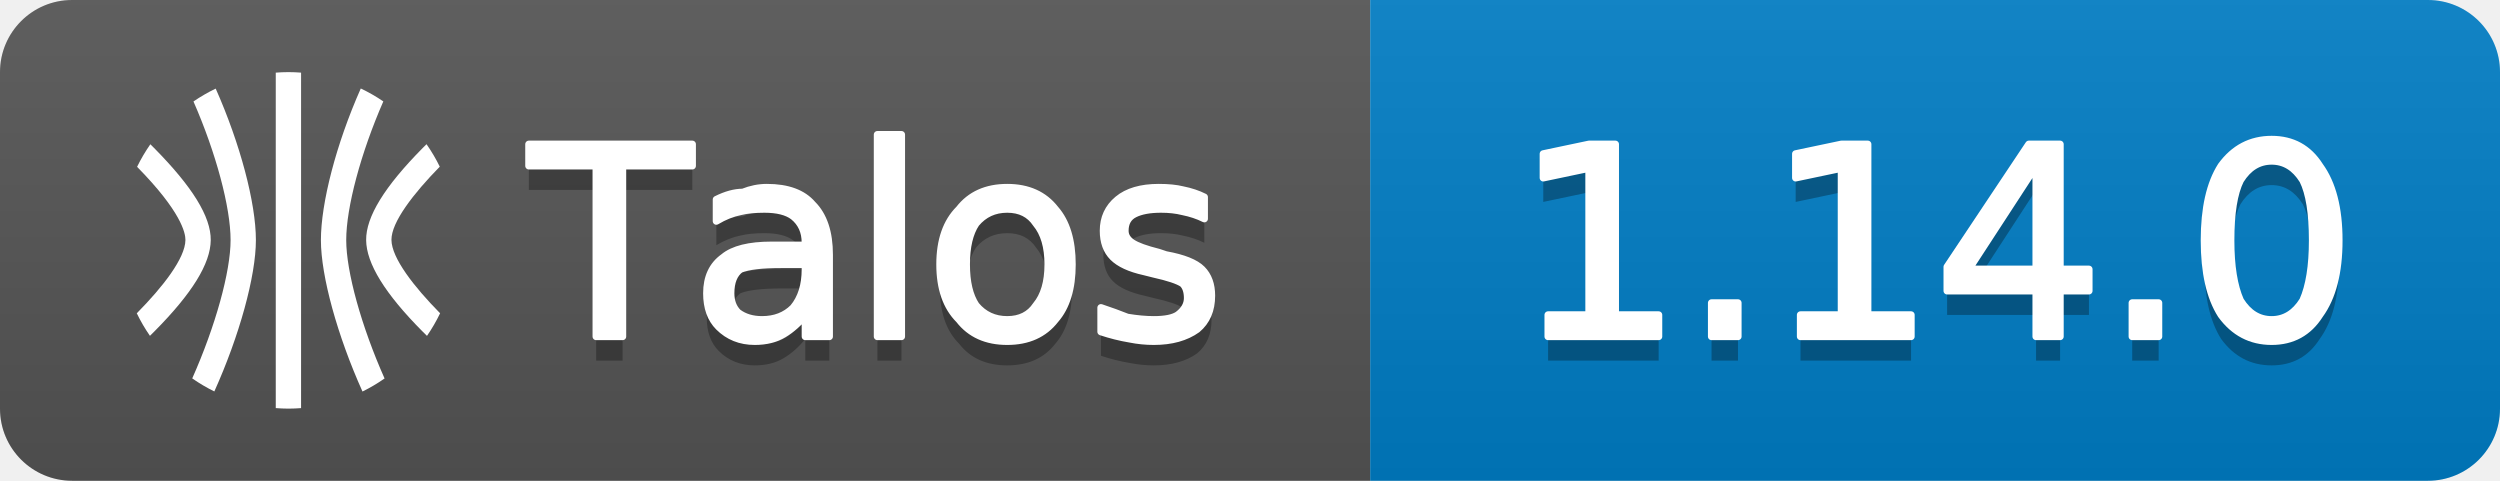
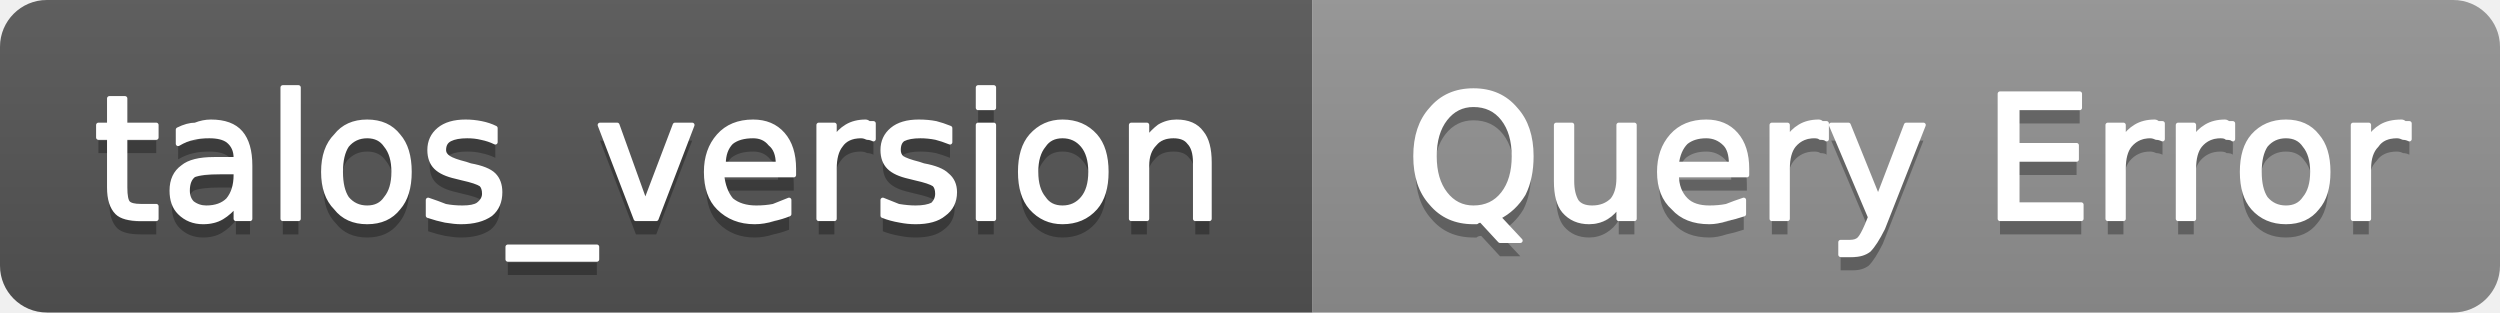
- <svg xmlns="http://www.w3.org/2000/svg" width="104" height="20" viewBox="0 0 104 20" role="img" aria-label="Talos: 1.14.0">
+ <svg xmlns="http://www.w3.org/2000/svg" width="160" height="20" viewBox="0 0 160 20" role="img" aria-label="talos_version: Query Error">
  <linearGradient id="g-talos_version" x2="0" y2="100%">
    <stop offset="0" stop-color="#bbb" stop-opacity=".1" />
    <stop offset="1" stop-opacity=".1" />
  </linearGradient>
  <clipPath id="r-talos_version">
-     <rect width="104" height="20" rx="3" fill="#fff" />
+     <rect width="160" height="20" rx="3" fill="#fff" />
  </clipPath>
  <g clip-path="url(#r-talos_version)">
-     <rect width="57" height="20" fill="#555" />
-     <rect x="57" width="47" height="20" fill="#007ec6" />
-     <rect width="104" height="20" fill="url(#g-talos_version)" />
-     <g transform="translate(5 3) scale(0.5833)">
-       <path fill="#fff" d="M9.678 11.98c0-2.664-1.13-6.896-2.867-10.804a12 12 0 0 0-1.585.917c1.608 3.668 2.647 7.553 2.647 9.886 0 2.254-1.08 6.145-2.735 9.865a12 12 0 0 0 1.576.93c1.79-3.976 2.964-8.229 2.964-10.795m6.442 0c0-2.336 1.042-6.22 2.646-9.89a12 12 0 0 0-1.608-.922c-1.756 3.957-2.843 8.166-2.843 10.816 0 2.564 1.177 6.819 2.965 10.797a12 12 0 0 0 1.575-.931c-1.655-3.723-2.735-7.616-2.735-9.87m5.45 6.525.31.307a12 12 0 0 0 .936-1.612c-1.866-1.893-3.457-3.938-3.47-5.233-.012-1.264 1.57-3.308 3.446-5.222a12 12 0 0 0-.945-1.603l-.259.258c-2.739 2.766-4.063 4.92-4.047 6.583.016 1.662 1.332 3.81 4.028 6.522M2.411 5.405l-.26-.259a12 12 0 0 0-.946 1.608c3.123 3.173 3.452 4.704 3.448 5.217-.012 1.3-1.603 3.34-3.47 5.229a12 12 0 0 0 .939 1.608c.106-.106.207-.204.31-.308 2.694-2.711 4.01-4.842 4.026-6.516s-1.308-3.809-4.047-6.58M12.002 24c.303 0 .602-.016.898-.037V.037A12 12 0 0 0 12 0c-.304 0-.605.015-.905.037v23.925q.448.035.903.038z" />
-     </g>
-     <path transform="translate(0 1)" fill="#010101" fill-opacity=".3" d="M22.0 6.0L28.8 6.0L28.8 6.9L25.9 6.9L25.9 14.0L24.8 14.0L24.8 6.9L22.0 6.9L22.0 6.0ZM32.5 11.0Q31.3 11.0 30.8 11.2Q30.4 11.5 30.4 12.2Q30.4 12.7 30.7 13.0Q31.1 13.3 31.7 13.3Q32.5 13.3 33.0 12.8Q33.5 12.2 33.5 11.2L33.5 11.0L32.5 11.0ZM34.5 10.6L34.5 14.0L33.5 14.0L33.5 13.1Q33.1 13.6 32.6 13.9Q32.1 14.2 31.4 14.2Q30.5 14.2 29.9 13.6Q29.4 13.1 29.4 12.2Q29.4 11.2 30.1 10.7Q30.7 10.2 32.1 10.2L33.5 10.2L33.5 10.1Q33.5 9.4 33.0 9.0Q32.6 8.7 31.8 8.7Q31.2 8.7 30.8 8.8Q30.3 8.9 29.8 9.2L29.8 8.3Q30.4 8.0 30.9 8.0Q31.4 7.8 31.9 7.8Q33.2 7.8 33.8 8.5Q34.5 9.2 34.5 10.6ZM36.5 5.6L37.5 5.6L37.5 14.0L36.5 14.0L36.5 5.6ZM41.9 8.7Q41.1 8.7 40.6 9.3Q40.2 9.9 40.2 11.0Q40.2 12.1 40.6 12.7Q41.1 13.3 41.9 13.3Q42.7 13.3 43.1 12.7Q43.6 12.1 43.6 11.0Q43.6 9.9 43.1 9.3Q42.7 8.7 41.9 8.7ZM41.9 7.8Q43.2 7.8 43.9 8.7Q44.6 9.5 44.6 11.0Q44.6 12.5 43.9 13.3Q43.2 14.2 41.9 14.2Q40.6 14.2 39.9 13.3Q39.1 12.5 39.1 11.0Q39.1 9.5 39.9 8.7Q40.6 7.8 41.9 7.8ZM50.1 8.2L50.1 9.1Q49.7 8.9 49.2 8.8Q48.8 8.7 48.3 8.7Q47.6 8.7 47.2 8.9Q46.8 9.1 46.8 9.6Q46.8 9.9 47.1 10.1Q47.4 10.3 48.2 10.5L48.5 10.6Q49.6 10.8 50.0 11.2Q50.4 11.6 50.4 12.3Q50.4 13.2 49.8 13.7Q49.1 14.2 48.0 14.2Q47.5 14.2 47.0 14.1Q46.4 14.0 45.8 13.8L45.8 12.8Q46.4 13.0 46.9 13.2Q47.5 13.3 48.0 13.3Q48.7 13.3 49.0 13.1Q49.4 12.8 49.4 12.4Q49.4 12.0 49.2 11.8Q48.9 11.6 48.0 11.4L47.6 11.3Q46.7 11.1 46.3 10.7Q45.9 10.3 45.9 9.6Q45.9 8.8 46.5 8.3Q47.1 7.8 48.2 7.8Q48.8 7.8 49.2 7.9Q49.7 8.0 50.1 8.2Z" />
-     <path fill="#fff" stroke="#fff" stroke-width="0.3" stroke-linejoin="round" d="M22.0 6.0L28.8 6.0L28.8 6.9L25.9 6.9L25.9 14.0L24.8 14.0L24.8 6.9L22.0 6.9L22.0 6.0ZM32.5 11.0Q31.3 11.0 30.8 11.2Q30.4 11.5 30.4 12.2Q30.4 12.7 30.7 13.0Q31.1 13.3 31.7 13.3Q32.5 13.3 33.0 12.8Q33.5 12.2 33.5 11.2L33.5 11.0L32.5 11.0ZM34.5 10.6L34.5 14.0L33.5 14.0L33.5 13.1Q33.1 13.6 32.6 13.9Q32.1 14.2 31.4 14.2Q30.5 14.2 29.9 13.6Q29.4 13.1 29.4 12.2Q29.4 11.2 30.1 10.7Q30.7 10.2 32.1 10.2L33.5 10.2L33.5 10.1Q33.5 9.4 33.0 9.0Q32.6 8.7 31.8 8.7Q31.2 8.7 30.8 8.8Q30.3 8.9 29.8 9.2L29.8 8.3Q30.4 8.0 30.9 8.0Q31.4 7.8 31.9 7.8Q33.2 7.8 33.8 8.5Q34.5 9.2 34.5 10.6ZM36.5 5.6L37.5 5.6L37.5 14.0L36.5 14.0L36.5 5.6ZM41.9 8.7Q41.1 8.7 40.6 9.3Q40.2 9.9 40.2 11.0Q40.2 12.1 40.6 12.7Q41.1 13.3 41.9 13.3Q42.7 13.3 43.1 12.7Q43.6 12.1 43.6 11.0Q43.6 9.9 43.1 9.3Q42.7 8.7 41.9 8.7ZM41.9 7.8Q43.2 7.8 43.9 8.7Q44.6 9.5 44.6 11.0Q44.6 12.5 43.9 13.3Q43.2 14.2 41.9 14.2Q40.6 14.2 39.9 13.3Q39.1 12.5 39.1 11.0Q39.1 9.5 39.9 8.7Q40.6 7.8 41.9 7.8ZM50.1 8.2L50.1 9.1Q49.7 8.9 49.2 8.8Q48.8 8.7 48.3 8.7Q47.6 8.7 47.2 8.9Q46.8 9.1 46.8 9.6Q46.8 9.9 47.1 10.1Q47.4 10.3 48.2 10.5L48.5 10.6Q49.6 10.8 50.0 11.2Q50.4 11.6 50.4 12.3Q50.4 13.2 49.8 13.7Q49.1 14.2 48.0 14.2Q47.5 14.2 47.0 14.1Q46.4 14.0 45.8 13.8L45.8 12.8Q46.4 13.0 46.9 13.2Q47.5 13.3 48.0 13.3Q48.7 13.3 49.0 13.1Q49.4 12.8 49.4 12.4Q49.4 12.0 49.2 11.8Q48.9 11.6 48.0 11.4L47.6 11.3Q46.7 11.1 46.3 10.7Q45.9 10.3 45.9 9.6Q45.9 8.8 46.5 8.3Q47.1 7.8 48.2 7.8Q48.8 7.8 49.2 7.9Q49.7 8.0 50.1 8.2Z" />
-     <path transform="translate(0 1)" fill="#010101" fill-opacity=".3" d="M64.4 13.1L66.1 13.1L66.1 7.0L64.2 7.4L64.2 6.4L66.1 6.0L67.2 6.0L67.2 13.1L69.0 13.1L69.0 14.0L64.4 14.0L64.4 13.1ZM71.2 12.6L72.3 12.6L72.3 14.0L71.2 14.0L71.2 12.6ZM74.9 13.1L76.6 13.1L76.6 7.0L74.7 7.4L74.7 6.4L76.6 6.0L77.7 6.0L77.7 13.1L79.5 13.1L79.5 14.0L74.9 14.0L74.9 13.1ZM84.7 6.9L81.9 11.2L84.7 11.2L84.7 6.9ZM84.4 6.0L85.7 6.0L85.7 11.2L86.9 11.2L86.9 12.1L85.7 12.1L85.7 14.0L84.7 14.0L84.7 12.1L81.0 12.1L81.0 11.1L84.4 6.0ZM88.7 12.6L89.8 12.6L89.8 14.0L88.7 14.0L88.7 12.6ZM94.5 6.7Q93.7 6.7 93.2 7.5Q92.8 8.3 92.8 10.0Q92.8 11.6 93.2 12.5Q93.7 13.3 94.5 13.3Q95.3 13.3 95.8 12.5Q96.2 11.6 96.2 10.0Q96.2 8.3 95.8 7.5Q95.3 6.7 94.5 6.7ZM94.5 5.8Q95.8 5.8 96.5 6.9Q97.3 8.0 97.3 10.0Q97.3 12.0 96.5 13.1Q95.8 14.2 94.5 14.2Q93.2 14.2 92.4 13.1Q91.7 12.0 91.7 10.0Q91.7 8.0 92.4 6.9Q93.2 5.8 94.5 5.8Z" />
-     <path fill="#fff" stroke="#fff" stroke-width="0.3" stroke-linejoin="round" d="M64.4 13.1L66.1 13.1L66.1 7.0L64.2 7.4L64.2 6.4L66.1 6.0L67.2 6.0L67.2 13.1L69.0 13.1L69.0 14.0L64.4 14.0L64.4 13.1ZM71.2 12.6L72.3 12.6L72.3 14.0L71.2 14.0L71.2 12.6ZM74.9 13.1L76.6 13.1L76.6 7.0L74.7 7.4L74.7 6.4L76.6 6.0L77.7 6.0L77.7 13.1L79.5 13.1L79.5 14.0L74.9 14.0L74.9 13.1ZM84.7 6.9L81.9 11.2L84.7 11.2L84.7 6.9ZM84.4 6.0L85.7 6.0L85.7 11.2L86.9 11.2L86.9 12.1L85.7 12.1L85.7 14.0L84.7 14.0L84.7 12.1L81.0 12.1L81.0 11.1L84.4 6.0ZM88.7 12.6L89.8 12.6L89.8 14.0L88.7 14.0L88.7 12.6ZM94.5 6.7Q93.7 6.7 93.2 7.5Q92.8 8.3 92.8 10.0Q92.8 11.6 93.2 12.5Q93.7 13.3 94.5 13.3Q95.3 13.3 95.8 12.5Q96.2 11.6 96.2 10.0Q96.2 8.3 95.8 7.5Q95.3 6.7 94.5 6.7ZM94.5 5.8Q95.8 5.8 96.5 6.9Q97.3 8.0 97.3 10.0Q97.3 12.0 96.5 13.1Q95.8 14.2 94.5 14.2Q93.2 14.2 92.4 13.1Q91.7 12.0 91.7 10.0Q91.7 8.0 92.4 6.9Q93.2 5.8 94.5 5.8Z" />
+     <rect width="84" height="20" fill="#555" />
+     <rect x="84" width="76" height="20" fill="#939393" />
+     <rect width="160" height="20" fill="url(#g-talos_version)" />
+     <path transform="translate(0 1)" fill="#010101" fill-opacity=".3" d="M8.0 6.3L8.0 8.0L10.0 8.0L10.0 8.8L8.0 8.8L8.0 12.0Q8.0 12.8 8.2 13.0Q8.4 13.2 9.0 13.2L10.0 13.2L10.0 14.0L9.0 14.0Q7.9 14.0 7.5 13.6Q7.0 13.1 7.0 12.0L7.0 8.8L6.3 8.8L6.3 8.0L7.0 8.0L7.0 6.3L8.0 6.3ZM14.1 11.0Q12.9 11.0 12.4 11.2Q12.0 11.5 12.0 12.2Q12.0 12.7 12.3 13.0Q12.7 13.3 13.2 13.3Q14.1 13.3 14.6 12.8Q15.1 12.2 15.1 11.2L15.1 11.0L14.1 11.0ZM16.0 10.6L16.0 14.0L15.1 14.0L15.1 13.1Q14.7 13.6 14.2 13.9Q13.7 14.2 13.0 14.2Q12.1 14.2 11.5 13.6Q11.0 13.1 11.0 12.2Q11.0 11.2 11.7 10.7Q12.3 10.2 13.7 10.2L15.1 10.2L15.1 10.1Q15.1 9.4 14.6 9.0Q14.2 8.7 13.4 8.7Q12.8 8.7 12.4 8.8Q11.9 8.9 11.4 9.2L11.4 8.3Q12.0 8.0 12.5 8.0Q13.0 7.8 13.5 7.8Q14.8 7.8 15.4 8.5Q16.0 9.2 16.0 10.6ZM18.1 5.6L19.1 5.6L19.1 14.0L18.1 14.0L18.1 5.6ZM23.5 8.7Q22.7 8.7 22.2 9.3Q21.8 9.9 21.8 11.0Q21.8 12.1 22.2 12.7Q22.7 13.3 23.5 13.3Q24.3 13.3 24.7 12.7Q25.2 12.1 25.2 11.0Q25.2 9.9 24.7 9.3Q24.3 8.7 23.5 8.7ZM23.5 7.8Q24.8 7.8 25.5 8.7Q26.2 9.5 26.2 11.0Q26.2 12.5 25.5 13.3Q24.8 14.2 23.5 14.2Q22.2 14.2 21.5 13.3Q20.7 12.5 20.7 11.0Q20.7 9.5 21.5 8.7Q22.2 7.8 23.5 7.8ZM31.7 8.2L31.7 9.1Q31.3 8.9 30.8 8.8Q30.4 8.7 29.9 8.7Q29.2 8.7 28.8 8.9Q28.4 9.1 28.4 9.6Q28.4 9.9 28.7 10.1Q29.0 10.3 29.8 10.5L30.1 10.6Q31.2 10.8 31.6 11.2Q32.0 11.6 32.0 12.3Q32.0 13.2 31.4 13.7Q30.7 14.2 29.5 14.2Q29.1 14.2 28.5 14.1Q28.0 14.0 27.4 13.8L27.4 12.8Q28.0 13.0 28.5 13.2Q29.0 13.3 29.6 13.3Q30.3 13.3 30.6 13.1Q31.0 12.8 31.0 12.4Q31.0 12.0 30.8 11.8Q30.5 11.6 29.6 11.4L29.2 11.3Q28.3 11.1 27.9 10.7Q27.5 10.3 27.5 9.6Q27.5 8.8 28.1 8.3Q28.7 7.8 29.8 7.8Q30.3 7.8 30.8 7.9Q31.3 8.0 31.7 8.2ZM38.2 15.8L38.2 16.6L32.5 16.6L32.5 15.8L38.2 15.8ZM38.4 8.0L39.5 8.0L41.3 13.0L43.2 8.0L44.3 8.0L42.0 14.0L40.7 14.0L38.4 8.0ZM50.8 10.8L50.8 11.2L46.2 11.2Q46.3 12.2 46.8 12.8Q47.4 13.3 48.4 13.3Q49.0 13.3 49.5 13.2Q50.0 13.0 50.5 12.8L50.5 13.7Q50.0 13.9 49.5 14.0Q48.9 14.2 48.3 14.2Q46.9 14.2 46.0 13.3Q45.2 12.5 45.2 11.0Q45.2 9.6 46.0 8.7Q46.8 7.8 48.2 7.8Q49.4 7.8 50.1 8.6Q50.8 9.4 50.8 10.8ZM49.8 10.5Q49.8 9.6 49.3 9.2Q48.9 8.7 48.2 8.7Q47.3 8.7 46.8 9.1Q46.3 9.6 46.3 10.5L49.8 10.5ZM55.9 8.9Q55.7 8.8 55.5 8.8Q55.3 8.7 55.1 8.7Q54.2 8.7 53.8 9.3Q53.4 9.8 53.4 10.8L53.4 14.0L52.4 14.0L52.4 8.0L53.4 8.0L53.4 8.9Q53.7 8.4 54.2 8.1Q54.7 7.8 55.4 7.8Q55.5 7.8 55.6 7.9Q55.7 7.9 55.9 7.9L55.9 8.9ZM60.8 8.2L60.8 9.1Q60.3 8.9 59.9 8.8Q59.4 8.7 58.9 8.7Q58.2 8.7 57.8 8.9Q57.5 9.1 57.5 9.6Q57.5 9.9 57.7 10.1Q58.0 10.3 58.8 10.5L59.1 10.6Q60.2 10.8 60.6 11.2Q61.1 11.6 61.1 12.3Q61.1 13.2 60.4 13.7Q59.8 14.2 58.6 14.2Q58.1 14.2 57.6 14.1Q57.0 14.0 56.5 13.8L56.5 12.8Q57.0 13.0 57.5 13.2Q58.1 13.3 58.6 13.3Q59.3 13.3 59.7 13.1Q60.0 12.8 60.0 12.4Q60.0 12.0 59.8 11.8Q59.5 11.6 58.6 11.4L58.2 11.3Q57.3 11.1 56.9 10.7Q56.5 10.3 56.5 9.6Q56.5 8.8 57.1 8.3Q57.7 7.8 58.8 7.8Q59.4 7.8 59.9 7.9Q60.3 8.0 60.8 8.2ZM62.6 8.0L63.6 8.0L63.6 14.0L62.6 14.0L62.6 8.0ZM62.6 5.6L63.6 5.6L63.6 6.9L62.6 6.9L62.6 5.6ZM68.0 8.7Q67.2 8.7 66.8 9.3Q66.3 9.9 66.3 11.0Q66.3 12.1 66.8 12.7Q67.2 13.3 68.0 13.3Q68.8 13.3 69.3 12.7Q69.8 12.1 69.8 11.0Q69.8 9.9 69.3 9.3Q68.8 8.7 68.0 8.7ZM68.0 7.8Q69.3 7.8 70.1 8.7Q70.8 9.5 70.8 11.0Q70.8 12.5 70.1 13.3Q69.3 14.2 68.0 14.2Q66.8 14.2 66.0 13.3Q65.3 12.5 65.3 11.0Q65.3 9.5 66.0 8.7Q66.8 7.8 68.0 7.8ZM77.4 10.4L77.4 14.0L76.5 14.0L76.5 10.4Q76.5 9.5 76.1 9.1Q75.8 8.7 75.1 8.7Q74.3 8.7 73.9 9.2Q73.4 9.7 73.4 10.6L73.4 14.0L72.4 14.0L72.4 8.0L73.4 8.0L73.4 8.9Q73.8 8.4 74.2 8.1Q74.7 7.8 75.3 7.8Q76.4 7.8 76.9 8.5Q77.4 9.1 77.4 10.4Z" />
+     <path fill="#fff" stroke="#fff" stroke-width="0.3" stroke-linejoin="round" d="M8.0 6.3L8.0 8.0L10.0 8.0L10.0 8.8L8.0 8.8L8.0 12.0Q8.0 12.8 8.2 13.0Q8.4 13.2 9.0 13.2L10.0 13.2L10.0 14.0L9.0 14.0Q7.9 14.0 7.5 13.6Q7.0 13.1 7.0 12.0L7.0 8.8L6.3 8.8L6.3 8.0L7.0 8.0L7.0 6.3L8.0 6.3ZM14.1 11.0Q12.9 11.0 12.4 11.2Q12.0 11.5 12.0 12.2Q12.0 12.7 12.3 13.0Q12.7 13.3 13.2 13.3Q14.1 13.3 14.6 12.8Q15.1 12.2 15.1 11.2L15.1 11.0L14.1 11.0ZM16.0 10.6L16.0 14.0L15.1 14.0L15.1 13.1Q14.7 13.6 14.2 13.9Q13.7 14.2 13.0 14.2Q12.1 14.2 11.5 13.6Q11.0 13.1 11.0 12.2Q11.0 11.2 11.7 10.7Q12.3 10.2 13.7 10.2L15.1 10.2L15.1 10.1Q15.1 9.4 14.6 9.0Q14.2 8.7 13.4 8.7Q12.8 8.7 12.4 8.8Q11.9 8.9 11.4 9.2L11.4 8.3Q12.0 8.0 12.5 8.0Q13.0 7.8 13.5 7.8Q14.8 7.8 15.4 8.5Q16.0 9.2 16.0 10.6ZM18.1 5.6L19.1 5.6L19.1 14.0L18.1 14.0L18.1 5.6ZM23.5 8.7Q22.7 8.7 22.2 9.3Q21.8 9.9 21.8 11.0Q21.8 12.1 22.2 12.7Q22.7 13.3 23.5 13.3Q24.3 13.3 24.7 12.7Q25.2 12.1 25.2 11.0Q25.2 9.9 24.7 9.3Q24.3 8.7 23.5 8.7ZM23.5 7.8Q24.8 7.8 25.5 8.7Q26.2 9.5 26.2 11.0Q26.2 12.5 25.5 13.3Q24.8 14.2 23.5 14.2Q22.2 14.2 21.5 13.3Q20.7 12.5 20.7 11.0Q20.7 9.5 21.5 8.7Q22.2 7.8 23.5 7.8ZM31.7 8.2L31.7 9.1Q31.3 8.9 30.8 8.8Q30.4 8.7 29.9 8.7Q29.2 8.7 28.8 8.9Q28.4 9.1 28.4 9.6Q28.4 9.9 28.7 10.1Q29.0 10.3 29.8 10.5L30.1 10.6Q31.2 10.8 31.6 11.2Q32.0 11.6 32.0 12.3Q32.0 13.2 31.4 13.7Q30.7 14.2 29.5 14.2Q29.1 14.2 28.5 14.1Q28.0 14.0 27.4 13.8L27.4 12.8Q28.0 13.0 28.5 13.2Q29.0 13.3 29.6 13.3Q30.3 13.3 30.6 13.1Q31.0 12.8 31.0 12.4Q31.0 12.0 30.8 11.8Q30.5 11.6 29.6 11.4L29.2 11.3Q28.3 11.1 27.9 10.7Q27.5 10.3 27.5 9.6Q27.5 8.8 28.1 8.3Q28.7 7.8 29.8 7.8Q30.3 7.8 30.8 7.9Q31.3 8.0 31.7 8.2ZM38.2 15.8L38.2 16.6L32.5 16.6L32.5 15.8L38.2 15.8ZM38.4 8.0L39.5 8.0L41.3 13.0L43.2 8.0L44.3 8.0L42.0 14.0L40.7 14.0L38.4 8.0ZM50.8 10.8L50.8 11.2L46.2 11.2Q46.3 12.2 46.8 12.8Q47.4 13.3 48.4 13.3Q49.0 13.3 49.5 13.2Q50.0 13.0 50.5 12.8L50.5 13.7Q50.0 13.9 49.5 14.0Q48.9 14.2 48.3 14.2Q46.9 14.2 46.0 13.3Q45.2 12.5 45.2 11.0Q45.2 9.6 46.0 8.7Q46.8 7.8 48.2 7.8Q49.4 7.8 50.1 8.6Q50.8 9.4 50.8 10.8ZM49.8 10.5Q49.8 9.6 49.3 9.2Q48.9 8.7 48.2 8.7Q47.3 8.7 46.8 9.1Q46.3 9.6 46.3 10.5L49.8 10.5ZM55.9 8.9Q55.7 8.8 55.5 8.8Q55.3 8.7 55.1 8.7Q54.2 8.7 53.8 9.3Q53.4 9.8 53.4 10.8L53.4 14.0L52.4 14.0L52.4 8.0L53.4 8.0L53.4 8.9Q53.7 8.4 54.2 8.1Q54.7 7.8 55.4 7.8Q55.5 7.8 55.6 7.9Q55.7 7.9 55.9 7.9L55.9 8.9ZM60.8 8.2L60.8 9.1Q60.3 8.9 59.9 8.8Q59.4 8.7 58.9 8.7Q58.2 8.7 57.8 8.9Q57.5 9.1 57.5 9.6Q57.5 9.9 57.7 10.1Q58.0 10.3 58.8 10.5L59.1 10.6Q60.2 10.8 60.6 11.2Q61.1 11.6 61.1 12.3Q61.1 13.2 60.4 13.7Q59.8 14.2 58.6 14.2Q58.1 14.2 57.6 14.1Q57.0 14.0 56.5 13.8L56.5 12.8Q57.0 13.0 57.5 13.2Q58.1 13.3 58.6 13.3Q59.3 13.3 59.7 13.1Q60.0 12.8 60.0 12.4Q60.0 12.0 59.8 11.8Q59.5 11.6 58.6 11.4L58.2 11.3Q57.3 11.1 56.9 10.7Q56.5 10.3 56.5 9.6Q56.5 8.8 57.1 8.3Q57.7 7.8 58.8 7.8Q59.4 7.8 59.9 7.9Q60.3 8.0 60.8 8.2ZM62.6 8.0L63.6 8.0L63.6 14.0L62.6 14.0L62.6 8.0ZM62.6 5.6L63.6 5.6L63.6 6.9L62.6 6.9L62.6 5.6ZM68.0 8.7Q67.2 8.7 66.8 9.3Q66.3 9.9 66.3 11.0Q66.3 12.1 66.8 12.7Q67.2 13.3 68.0 13.3Q68.8 13.3 69.3 12.7Q69.8 12.1 69.8 11.0Q69.8 9.9 69.3 9.3Q68.8 8.7 68.0 8.7ZM68.0 7.8Q69.3 7.8 70.1 8.7Q70.8 9.5 70.8 11.0Q70.8 12.5 70.1 13.3Q69.3 14.2 68.0 14.2Q66.8 14.2 66.0 13.3Q65.3 12.5 65.3 11.0Q65.3 9.5 66.0 8.7Q66.8 7.8 68.0 7.8ZM77.4 10.4L77.4 14.0L76.5 14.0L76.5 10.4Q76.5 9.5 76.1 9.1Q75.8 8.7 75.1 8.7Q74.3 8.7 73.9 9.2Q73.4 9.7 73.4 10.6L73.4 14.0L72.4 14.0L72.4 8.0L73.4 8.0L73.4 8.9Q73.8 8.4 74.2 8.1Q74.7 7.8 75.3 7.8Q76.4 7.8 76.9 8.5Q77.4 9.1 77.4 10.4Z" />
+     <path transform="translate(0 1)" fill="#010101" fill-opacity=".3" d="M94.3 6.7Q93.2 6.7 92.5 7.6Q91.8 8.5 91.8 10.0Q91.8 11.5 92.5 12.4Q93.2 13.3 94.3 13.3Q95.5 13.3 96.2 12.4Q96.9 11.5 96.9 10.0Q96.9 8.5 96.2 7.6Q95.5 6.7 94.3 6.7ZM95.9 13.9L97.3 15.4L96.0 15.4L94.8 14.1Q94.6 14.1 94.5 14.2Q94.4 14.2 94.3 14.2Q92.6 14.2 91.6 13.0Q90.6 11.9 90.6 10.0Q90.6 8.1 91.6 7.0Q92.6 5.8 94.3 5.8Q96.0 5.8 97.0 7.0Q98.0 8.1 98.0 10.0Q98.0 11.4 97.5 12.4Q96.9 13.4 95.9 13.9ZM99.6 11.6L99.6 8.0L100.6 8.0L100.6 11.6Q100.6 12.4 100.9 12.9Q101.2 13.3 101.9 13.3Q102.7 13.3 103.2 12.8Q103.6 12.3 103.6 11.4L103.6 8.0L104.6 8.0L104.6 14.0L103.6 14.0L103.6 13.1Q103.3 13.6 102.8 13.9Q102.3 14.2 101.7 14.2Q100.7 14.2 100.1 13.5Q99.6 12.9 99.6 11.6ZM102.1 7.8L102.1 7.8ZM111.8 10.8L111.8 11.2L107.3 11.2Q107.3 12.2 107.9 12.8Q108.4 13.3 109.4 13.3Q110.0 13.3 110.5 13.2Q111.0 13.0 111.6 12.8L111.6 13.7Q111.0 13.9 110.5 14.0Q109.9 14.2 109.4 14.2Q107.9 14.2 107.1 13.3Q106.2 12.5 106.2 11.0Q106.2 9.6 107.0 8.7Q107.8 7.8 109.2 7.8Q110.4 7.8 111.1 8.6Q111.8 9.4 111.8 10.8ZM110.8 10.5Q110.8 9.6 110.4 9.2Q109.9 8.7 109.2 8.7Q108.4 8.7 107.9 9.1Q107.4 9.6 107.3 10.5L110.8 10.5ZM116.9 8.9Q116.8 8.8 116.5 8.8Q116.4 8.7 116.1 8.7Q115.3 8.7 114.8 9.3Q114.4 9.8 114.4 10.8L114.4 14.0L113.4 14.0L113.4 8.0L114.4 8.0L114.4 8.9Q114.7 8.4 115.2 8.1Q115.7 7.8 116.4 7.8Q116.5 7.8 116.6 7.9Q116.8 7.9 116.9 7.9L116.9 8.9ZM120.5 14.6Q120.0 15.6 119.6 16.0Q119.2 16.3 118.6 16.3L117.8 16.3L117.8 15.5L118.4 15.5Q118.8 15.5 119.0 15.3Q119.2 15.1 119.5 14.4L119.7 13.9L117.2 8.0L118.3 8.0L120.2 12.7L122.0 8.0L123.1 8.0L120.5 14.6ZM128.0 6.0L133.1 6.0L133.1 6.9L129.1 6.9L129.1 9.3L132.9 9.3L132.9 10.2L129.1 10.2L129.1 13.1L133.2 13.1L133.2 14.0L128.0 14.0L128.0 6.0ZM138.4 8.9Q138.2 8.8 138.0 8.8Q137.8 8.7 137.6 8.7Q136.8 8.7 136.3 9.3Q135.9 9.8 135.9 10.8L135.9 14.0L134.9 14.0L134.9 8.0L135.9 8.0L135.9 8.9Q136.2 8.4 136.7 8.1Q137.2 7.8 137.9 7.8Q138.0 7.8 138.1 7.9Q138.2 7.9 138.4 7.9L138.4 8.9ZM142.9 8.9Q142.8 8.8 142.5 8.8Q142.4 8.7 142.1 8.7Q141.3 8.7 140.8 9.3Q140.4 9.8 140.4 10.8L140.4 14.0L139.4 14.0L139.4 8.0L140.4 8.0L140.4 8.9Q140.7 8.4 141.2 8.1Q141.7 7.8 142.4 7.8Q142.5 7.8 142.6 7.9Q142.8 7.9 142.9 7.9L142.9 8.9ZM146.3 8.7Q145.5 8.7 145.0 9.3Q144.6 9.9 144.6 11.0Q144.6 12.1 145.0 12.7Q145.5 13.3 146.3 13.3Q147.1 13.3 147.5 12.7Q148.0 12.1 148.0 11.0Q148.0 9.9 147.5 9.3Q147.1 8.7 146.3 8.7ZM146.3 7.8Q147.6 7.8 148.3 8.7Q149.0 9.5 149.0 11.0Q149.0 12.5 148.3 13.3Q147.6 14.2 146.3 14.2Q145.0 14.2 144.2 13.3Q143.5 12.5 143.5 11.0Q143.5 9.5 144.2 8.7Q145.0 7.8 146.3 7.8ZM154.2 8.9Q154.0 8.8 153.8 8.8Q153.6 8.7 153.4 8.7Q152.5 8.7 152.1 9.3Q151.6 9.8 151.6 10.8L151.6 14.0L150.6 14.0L150.6 8.0L151.6 8.0L151.6 8.9Q151.9 8.4 152.4 8.1Q152.9 7.8 153.7 7.8Q153.8 7.8 153.9 7.9Q154.0 7.9 154.2 7.9L154.2 8.9Z" />
+     <path fill="#fff" stroke="#fff" stroke-width="0.3" stroke-linejoin="round" d="M94.3 6.7Q93.2 6.7 92.5 7.6Q91.8 8.5 91.8 10.0Q91.8 11.5 92.5 12.4Q93.2 13.3 94.3 13.3Q95.5 13.3 96.2 12.4Q96.9 11.5 96.9 10.0Q96.9 8.5 96.2 7.6Q95.5 6.7 94.3 6.7ZM95.9 13.9L97.3 15.4L96.0 15.4L94.8 14.1Q94.6 14.1 94.5 14.2Q94.4 14.2 94.3 14.2Q92.6 14.2 91.6 13.0Q90.6 11.9 90.6 10.0Q90.6 8.1 91.6 7.0Q92.6 5.8 94.3 5.8Q96.0 5.8 97.0 7.0Q98.0 8.1 98.0 10.0Q98.0 11.4 97.5 12.4Q96.9 13.4 95.9 13.9ZM99.6 11.6L99.6 8.0L100.6 8.0L100.6 11.6Q100.6 12.4 100.9 12.9Q101.2 13.3 101.9 13.3Q102.7 13.3 103.2 12.8Q103.6 12.3 103.6 11.4L103.6 8.0L104.6 8.0L104.6 14.0L103.6 14.0L103.6 13.1Q103.3 13.6 102.8 13.9Q102.3 14.2 101.7 14.2Q100.7 14.2 100.1 13.5Q99.6 12.9 99.6 11.6ZM102.1 7.8L102.1 7.8ZM111.8 10.8L111.8 11.2L107.3 11.2Q107.3 12.2 107.9 12.8Q108.4 13.3 109.4 13.3Q110.0 13.3 110.5 13.2Q111.0 13.0 111.6 12.8L111.6 13.7Q111.0 13.9 110.5 14.0Q109.9 14.2 109.4 14.2Q107.9 14.2 107.1 13.3Q106.2 12.5 106.2 11.0Q106.2 9.6 107.0 8.7Q107.8 7.8 109.2 7.8Q110.4 7.8 111.1 8.6Q111.8 9.4 111.8 10.8ZM110.8 10.5Q110.8 9.6 110.4 9.2Q109.9 8.7 109.2 8.7Q108.4 8.7 107.9 9.1Q107.4 9.6 107.3 10.5L110.8 10.5ZM116.9 8.9Q116.8 8.8 116.5 8.8Q116.4 8.7 116.1 8.7Q115.3 8.7 114.8 9.3Q114.4 9.8 114.4 10.8L114.4 14.0L113.4 14.0L113.4 8.0L114.4 8.0L114.4 8.9Q114.7 8.4 115.2 8.1Q115.7 7.8 116.4 7.8Q116.5 7.8 116.6 7.9Q116.8 7.9 116.9 7.9L116.9 8.9ZM120.5 14.6Q120.0 15.6 119.6 16.0Q119.2 16.3 118.6 16.3L117.8 16.3L117.8 15.5L118.4 15.5Q118.8 15.5 119.0 15.3Q119.2 15.1 119.5 14.4L119.7 13.9L117.2 8.0L118.3 8.0L120.2 12.7L122.0 8.0L123.1 8.0L120.5 14.6ZM128.0 6.0L133.1 6.0L133.1 6.9L129.1 6.9L129.1 9.3L132.9 9.3L132.9 10.2L129.1 10.2L129.1 13.1L133.2 13.1L133.2 14.0L128.0 14.0L128.0 6.0ZM138.4 8.9Q138.2 8.8 138.0 8.8Q137.8 8.7 137.6 8.7Q136.8 8.7 136.3 9.3Q135.9 9.8 135.9 10.8L135.9 14.0L134.9 14.0L134.9 8.0L135.9 8.0L135.9 8.9Q136.2 8.4 136.7 8.1Q137.2 7.8 137.9 7.8Q138.0 7.8 138.1 7.9Q138.2 7.9 138.4 7.9L138.4 8.9ZM142.9 8.9Q142.8 8.8 142.5 8.8Q142.4 8.7 142.1 8.7Q141.3 8.7 140.8 9.3Q140.4 9.8 140.4 10.8L140.4 14.0L139.4 14.0L139.4 8.0L140.4 8.0L140.4 8.9Q140.7 8.4 141.2 8.1Q141.7 7.8 142.4 7.8Q142.5 7.8 142.6 7.9Q142.8 7.9 142.9 7.9L142.9 8.9ZM146.3 8.7Q145.5 8.7 145.0 9.3Q144.6 9.9 144.6 11.0Q144.6 12.1 145.0 12.7Q145.5 13.3 146.3 13.3Q147.1 13.3 147.5 12.7Q148.0 12.1 148.0 11.0Q148.0 9.9 147.5 9.3Q147.1 8.7 146.3 8.7ZM146.3 7.8Q147.6 7.8 148.3 8.7Q149.0 9.5 149.0 11.0Q149.0 12.5 148.3 13.3Q147.6 14.2 146.3 14.2Q145.0 14.2 144.2 13.3Q143.5 12.5 143.5 11.0Q143.5 9.5 144.2 8.7Q145.0 7.8 146.3 7.8ZM154.2 8.9Q154.0 8.8 153.8 8.8Q153.6 8.7 153.4 8.7Q152.5 8.7 152.1 9.3Q151.6 9.8 151.6 10.8L151.6 14.0L150.6 14.0L150.6 8.0L151.6 8.0L151.6 8.9Q151.9 8.4 152.4 8.1Q152.9 7.8 153.7 7.8Q153.8 7.8 153.9 7.9Q154.0 7.9 154.2 7.9L154.2 8.9Z" />
  </g>
</svg>
